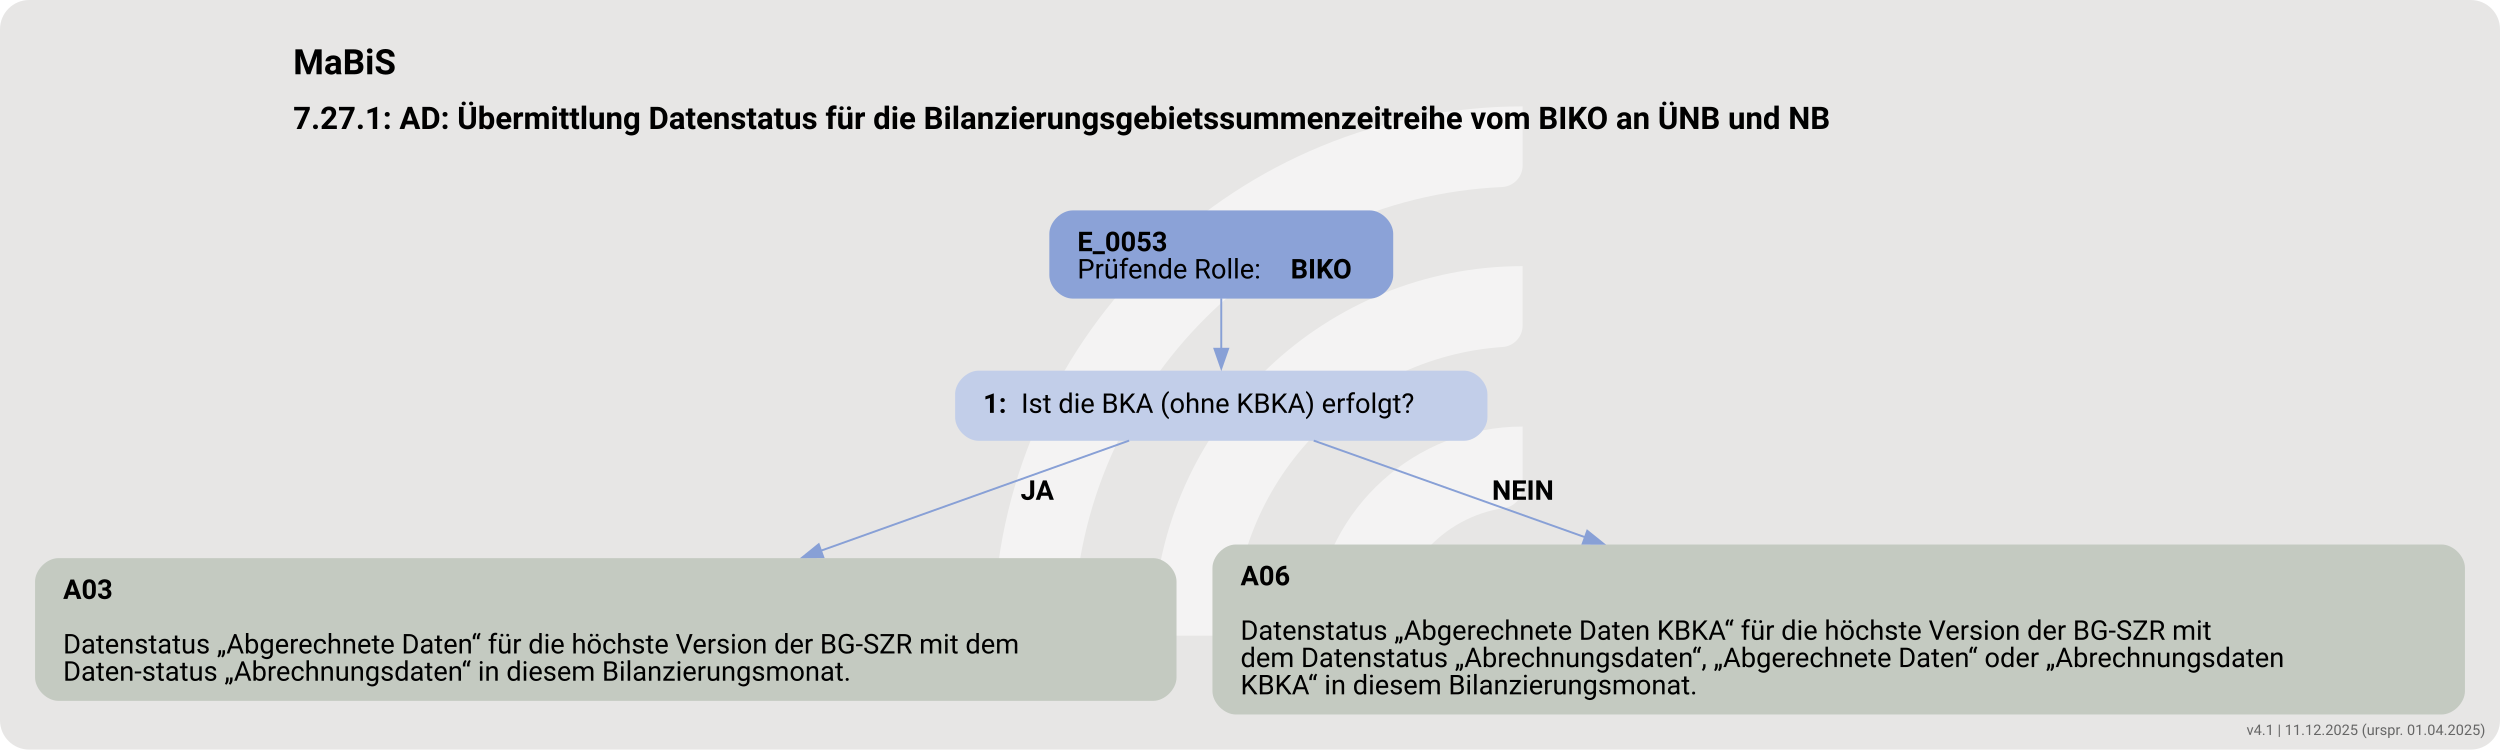
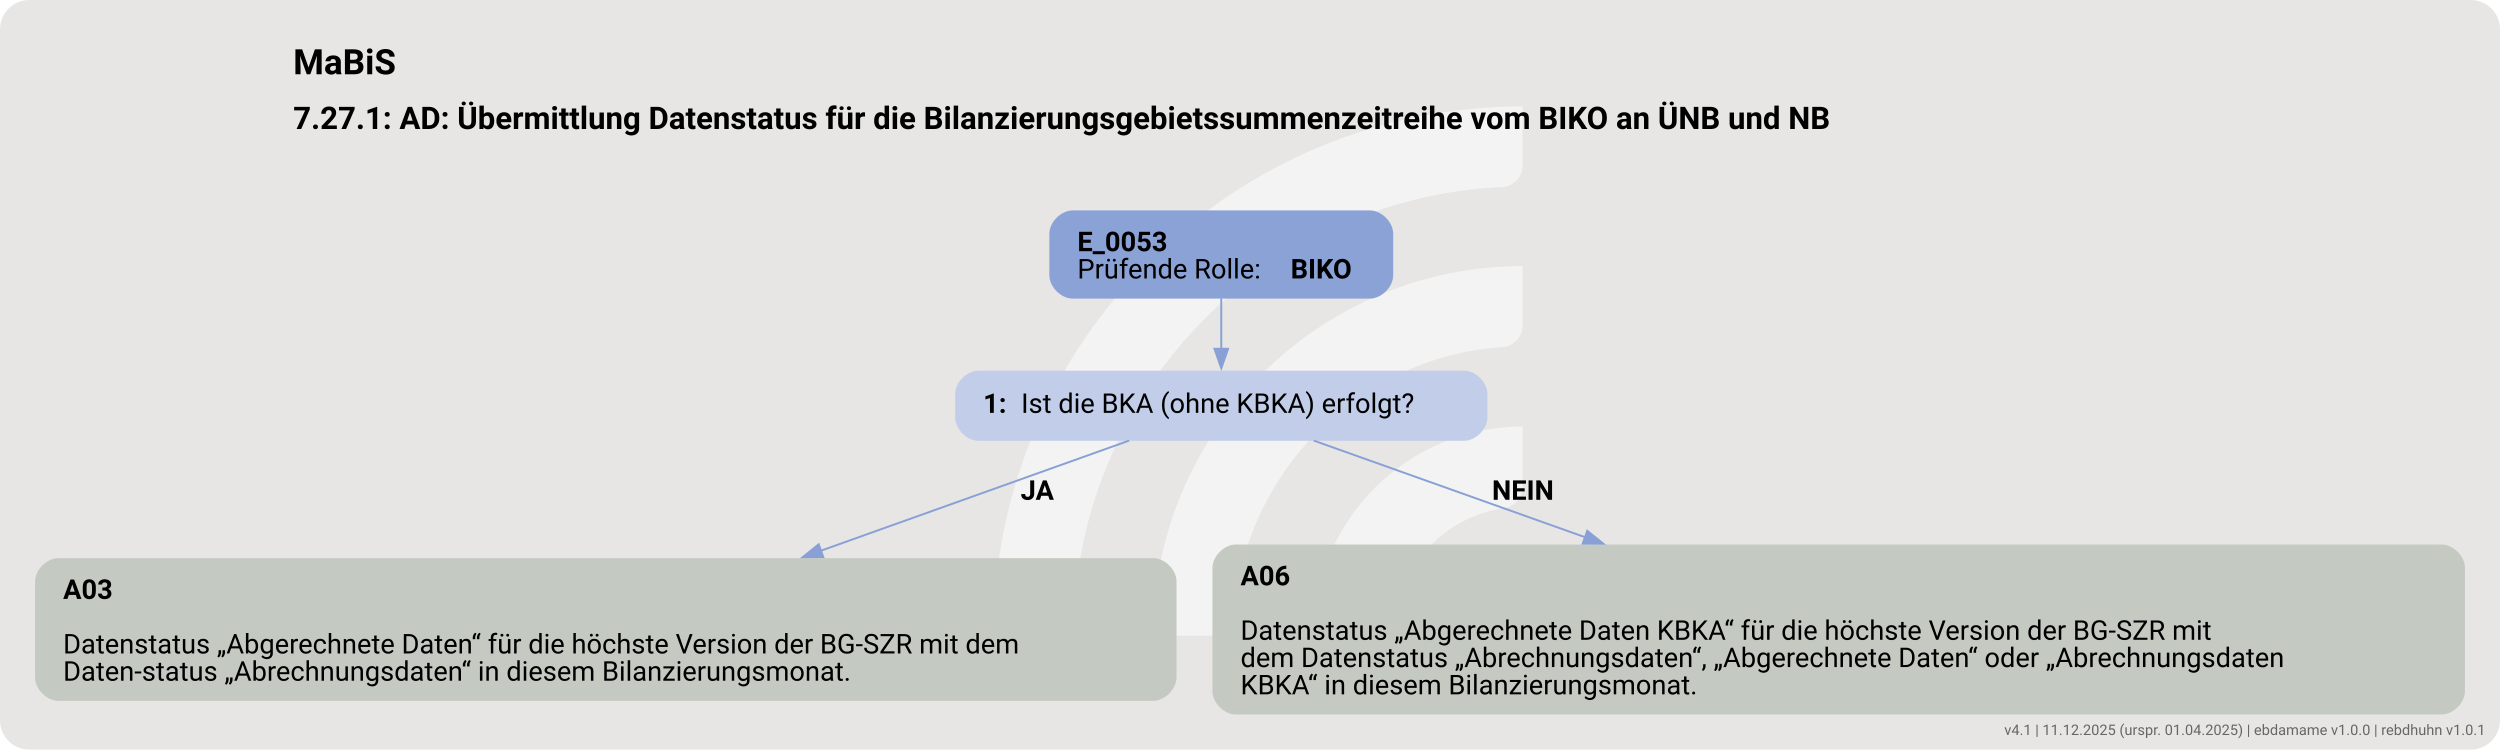
<svg xmlns="http://www.w3.org/2000/svg" version="1.1" width="1712.0px" viewBox="0 0 1712.0 513.333" height="513.333px">
  <g>
    <svg version="1.1" width="1712.0px" viewBox="0 0 1712.0 513.333" height="513.333px">
      <rect fill="#e7e6e5" x="0" y="0" width="1712.0" height="513.333" rx="20" ry="20" />
      <g>
        <g transform="translate(646.6623, 51.33333) scale(1 1) translate(0, 0) scale(0.7228011 0.7228011) ">
          <defs>
            <style>.cls-1{fill:#ffffff88;}</style>
          </defs>
          <path class="cls-1" d="M122.44,531.2h-56.1c-11,0-19.9-9.12-19.46-20.11C57.47,243.89,278.15,29.78,547.91,29.78v56.02c0,10.98-8.69,19.89-19.66,20.39-225.51,10.31-405.8,197-405.8,425Z" />
          <path class="cls-1" d="M273.78,531.2h-55.93c-11.23,0-20.09-9.48-19.43-20.69,10.74-183.44,163.39-329.39,349.48-329.39v56.26c0,10.71-8.27,19.62-18.96,20.35-142.35,9.77-255.17,128.69-255.17,273.46Z" />
          <path class="cls-1" d="M425.77,531.2h-55.45c-11.65,0-20.6-10.17-19.33-21.75,10.87-99.03,95.03-176.34,196.92-176.34v57.01c0,10.05-7.28,18.75-17.23,20.16-59.22,8.4-104.91,59.42-104.91,120.92Z" />
        </g>
        <svg width="1284pt" height="385pt" viewBox="0.00 0.00 1283.55 384.81">
          <g id="graph0" class="graph" transform="scale(1 1) rotate(0) translate(18 366.81)">
            <text text-anchor="start" x="132.53" y="-328.71" font-family="Roboto, sans-serif" font-weight="bold" font-size="18.00">MaBiS</text>
            <text text-anchor="start" x="132.53" y="-300.61" font-family="Roboto, sans-serif" font-weight="bold" font-size="16.00">7.27.1: AD: Übermittlung Datenstatus für die Bilanzierungsgebietssummenzeitreihe vom BIKO an ÜNB und NB</text>
            <g id="node1" class="node">
              <path fill="#8ba2d7" stroke="black" stroke-width="0" d="M685.3,-258.81C685.3,-258.81 532.75,-258.81 532.75,-258.81 526.75,-258.81 520.75,-252.81 520.75,-246.81 520.75,-246.81 520.75,-225.53 520.75,-225.53 520.75,-219.53 526.75,-213.53 532.75,-213.53 532.75,-213.53 685.3,-213.53 685.3,-213.53 691.3,-213.53 697.3,-219.53 697.3,-225.53 697.3,-225.53 697.3,-246.81 697.3,-246.81 697.3,-252.81 691.3,-258.81 685.3,-258.81" />
              <text text-anchor="start" x="535.15" y="-237.87" font-family="Roboto, sans-serif" font-weight="bold" font-size="14.00">E_0053</text>
              <text text-anchor="start" x="535.15" y="-223.87" font-family="Roboto, sans-serif" font-size="14.00">Prüfende Rolle: </text>
              <text text-anchor="start" x="644.65" y="-223.87" font-family="Roboto, sans-serif" font-weight="bold" font-size="14.00">BIKO</text>
            </g>
            <g id="node2" class="node">
              <path fill="#c2cee9" stroke="black" stroke-width="0" d="M733.67,-176.53C733.67,-176.53 484.38,-176.53 484.38,-176.53 478.38,-176.53 472.38,-170.53 472.38,-164.53 472.38,-164.53 472.38,-152.53 472.38,-152.53 472.38,-146.53 478.38,-140.53 484.38,-140.53 484.38,-140.53 733.67,-140.53 733.67,-140.53 739.67,-140.53 745.67,-146.53 745.67,-152.53 745.67,-152.53 745.67,-164.53 745.67,-164.53 745.67,-170.53 739.67,-176.53 733.67,-176.53" />
              <text text-anchor="start" x="486.77" y="-154.85" font-family="Roboto, sans-serif" font-weight="bold" font-size="14.00">1: </text>
              <text text-anchor="start" x="506.27" y="-154.85" font-family="Roboto, sans-serif" font-size="14.00">Ist die BKA (ohne KBKA) erfolgt?</text>
            </g>
            <g id="edge1" class="edge">
              <path fill="none" stroke="#88a0d6" d="M609.02,-213.7C609.02,-205.62 609.02,-196.32 609.02,-187.72" />
              <polygon fill="#88a0d6" stroke="#88a0d6" points="612.53,-187.76 609.03,-177.76 605.53,-187.76 612.53,-187.76" />
            </g>
            <g id="node3" class="node">
              <path fill="#c4cac1" stroke="black" stroke-width="0" d="M574.05,-80.28C574.05,-80.28 12,-80.28 12,-80.28 6,-80.28 0,-74.28 0,-68.28 0,-68.28 0,-19 0,-19 0,-13 6,-7 12,-7 12,-7 574.05,-7 574.05,-7 580.05,-7 586.05,-13 586.05,-19 586.05,-19 586.05,-68.28 586.05,-68.28 586.05,-74.28 580.05,-80.28 574.05,-80.28" />
              <text text-anchor="start" x="14.4" y="-59.34" font-family="Roboto, sans-serif" font-weight="bold" font-size="14.00">A03</text>
              <text text-anchor="start" x="14.4" y="-31.34" font-family="Roboto, sans-serif" font-size="14.00">Datenstatus „Abgerechnete Daten“ für die höchste Version der BG-SZR mit dem</text>
              <text text-anchor="start" x="14.4" y="-17.34" font-family="Roboto, sans-serif" font-size="14.00">Daten-status „Abrechnungsdaten“ in diesem Bilanzierungsmonat.</text>
            </g>
            <g id="edge2" class="edge">
              <path fill="none" stroke="#88a0d6" d="M561.72,-140.63C519.99,-125.72 457.57,-103.42 403.39,-84.07" />
              <polygon fill="#88a0d6" stroke="#88a0d6" points="404.69,-80.82 394.1,-80.75 402.34,-87.41 404.69,-80.82" />
              <text text-anchor="start" x="506.02" y="-110.23" font-family="Roboto, sans-serif" font-weight="bold" font-size="14.00">JA</text>
            </g>
            <g id="node4" class="node">
              <path fill="#c4cac1" stroke="black" stroke-width="0" d="M1235.55,-87.28C1235.55,-87.28 616.5,-87.28 616.5,-87.28 610.5,-87.28 604.5,-81.28 604.5,-75.28 604.5,-75.28 604.5,-12 604.5,-12 604.5,-6 610.5,0 616.5,0 616.5,0 1235.55,0 1235.55,0 1241.55,0 1247.55,-6 1247.55,-12 1247.55,-12 1247.55,-75.28 1247.55,-75.28 1247.55,-81.28 1241.55,-87.28 1235.55,-87.28" />
              <text text-anchor="start" x="618.9" y="-66.34" font-family="Roboto, sans-serif" font-weight="bold" font-size="14.00">A06</text>
              <text text-anchor="start" x="618.9" y="-38.34" font-family="Roboto, sans-serif" font-size="14.00">Datenstatus „Abgerechnete Daten KBKA“ für die höchste Version der BG-SZR mit</text>
              <text text-anchor="start" x="618.9" y="-24.34" font-family="Roboto, sans-serif" font-size="14.00">dem Datenstatus „Abrechnungsdaten“, „Abgerechnete Daten“ oder „Abrechnungsdaten</text>
              <text text-anchor="start" x="618.9" y="-10.34" font-family="Roboto, sans-serif" font-size="14.00">KBKA“ in diesem Bilanzierungsmonat.</text>
            </g>
            <g id="edge3" class="edge">
              <path fill="none" stroke="#88a0d6" d="M656.48,-140.63C693.41,-127.48 746.5,-108.57 795.82,-91.01" />
              <polygon fill="#88a0d6" stroke="#88a0d6" points="796.93,-94.33 805.18,-87.68 794.58,-87.73 796.93,-94.33" />
              <text text-anchor="start" x="748.02" y="-110.23" font-family="Roboto, sans-serif" font-weight="bold" font-size="14.00">NEIN</text>
            </g>
          </g>
        </svg>
      </g>
    </svg>
  </g>
-   <text x="1702.0" y="503.333" text-anchor="end" font-family="Roboto, sans-serif" font-size="10" fill="#666666">v4.1 | 11.12.2025 (urspr. 01.04.2025)</text>
+   <text x="1702.0" y="503.333" text-anchor="end" font-family="Roboto, sans-serif" font-size="10" fill="#666666">v4.1 | 11.12.2025 (urspr. 01.04.2025) | ebdamame v1.0.0 | rebdhuhn v1.0.1</text>
</svg>
